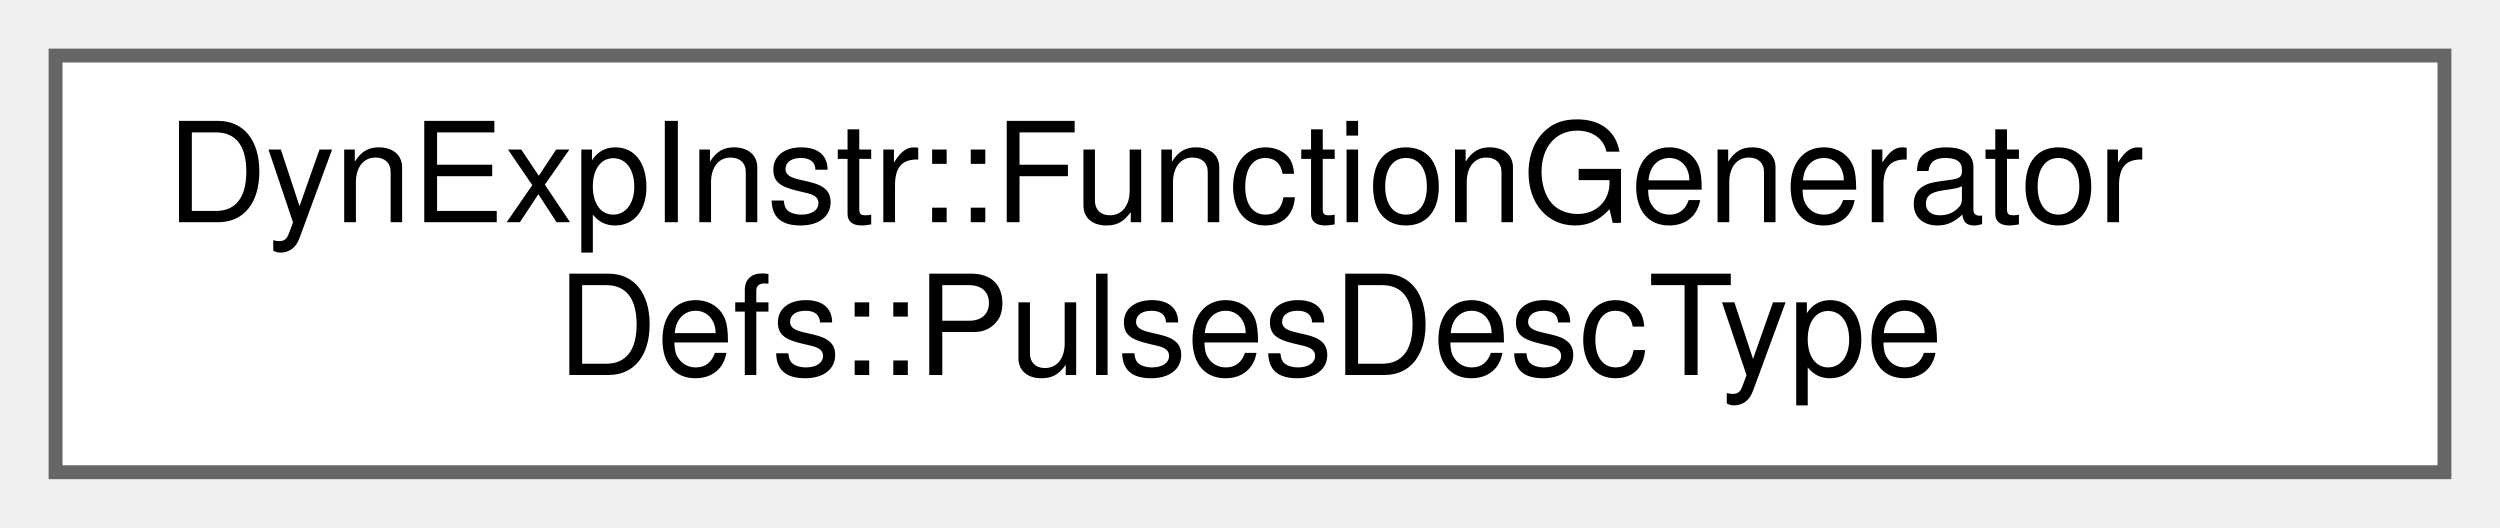
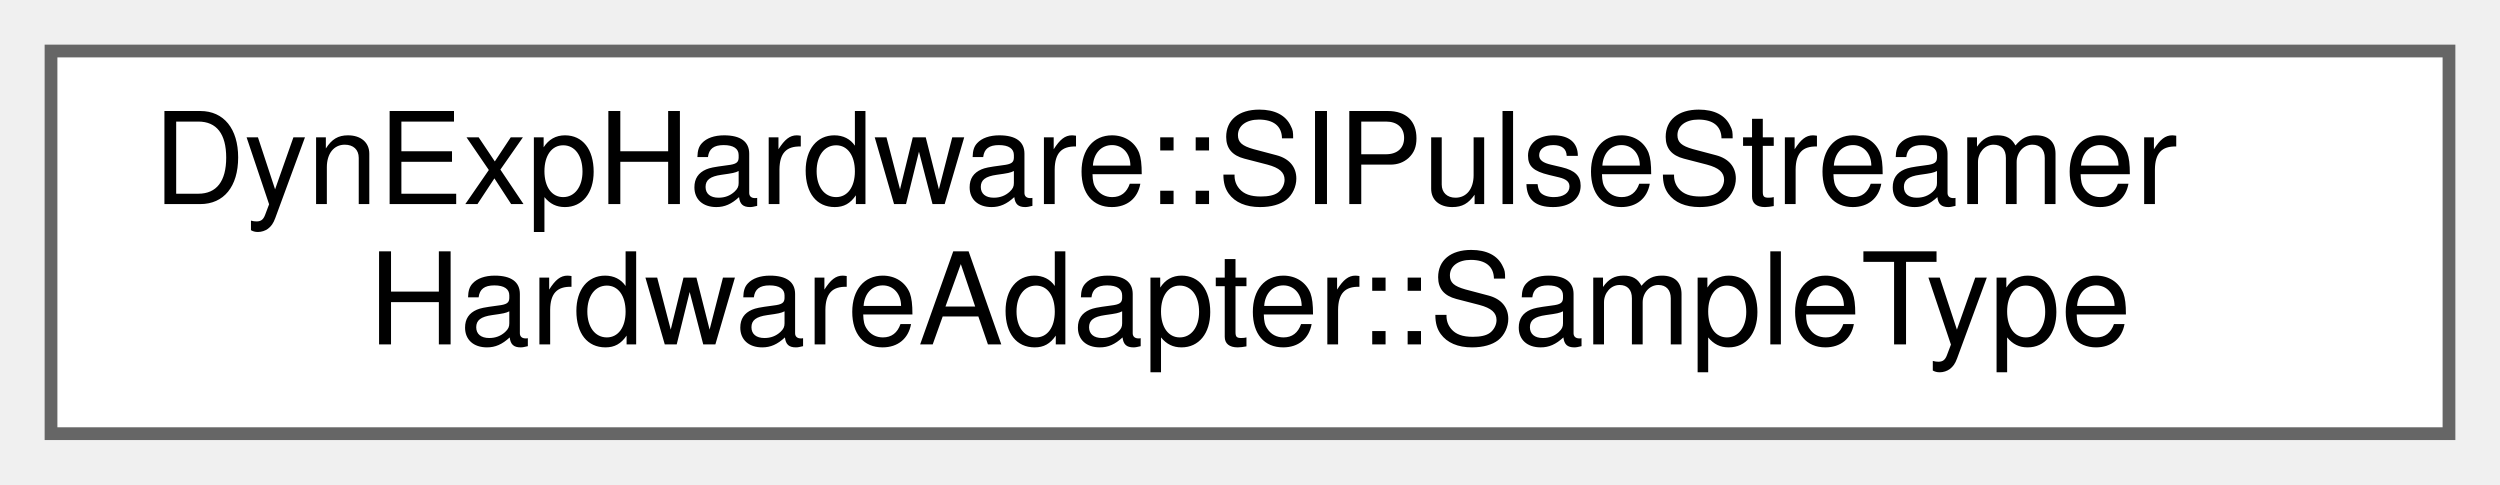
- <svg xmlns="http://www.w3.org/2000/svg" xmlns:xlink="http://www.w3.org/1999/xlink" width="180pt" height="38pt" viewBox="0.00 0.00 180.00 38.00">
+ <svg xmlns="http://www.w3.org/2000/svg" xmlns:xlink="http://www.w3.org/1999/xlink" width="196pt" height="38pt" viewBox="0.00 0.00 196.00 38.00">
  <g id="graph0" class="graph" transform="scale(1 1) rotate(0) translate(4 34)">
    <g id="Node000000" class="node">
      <g id="a_Node000000">
-         <a xlink:href="structDynExpInstr_1_1FunctionGeneratorDefs_1_1PulsesDescType.html" target="_top" xlink:title="Type describing function consisting of a series of pulses.">
-           <polygon fill="white" stroke="#666666" points="172,-30 0,-30 0,0 172,0 172,-30" />
-           <text text-anchor="start" x="8" y="-18" font-family="Helvetica,sans-Serif" font-size="10.00">DynExpInstr::FunctionGenerator</text>
-           <text text-anchor="middle" x="86" y="-7" font-family="Helvetica,sans-Serif" font-size="10.00">Defs::PulsesDescType</text>
+         <a xlink:href="structDynExpHardware_1_1SIPulseStreamerHardwareAdapter_1_1SampleType.html" target="_top" xlink:title="Sample of one output channel.">
+           <polygon fill="white" stroke="#666666" points="188,-30 0,-30 0,0 188,0 188,-30" />
+           <text text-anchor="start" x="8" y="-18" font-family="Helvetica,sans-Serif" font-size="10.00">DynExpHardware::SIPulseStreamer</text>
+           <text text-anchor="middle" x="94" y="-7" font-family="Helvetica,sans-Serif" font-size="10.00">HardwareAdapter::SampleType</text>
        </a>
      </g>
    </g>
  </g>
</svg>
